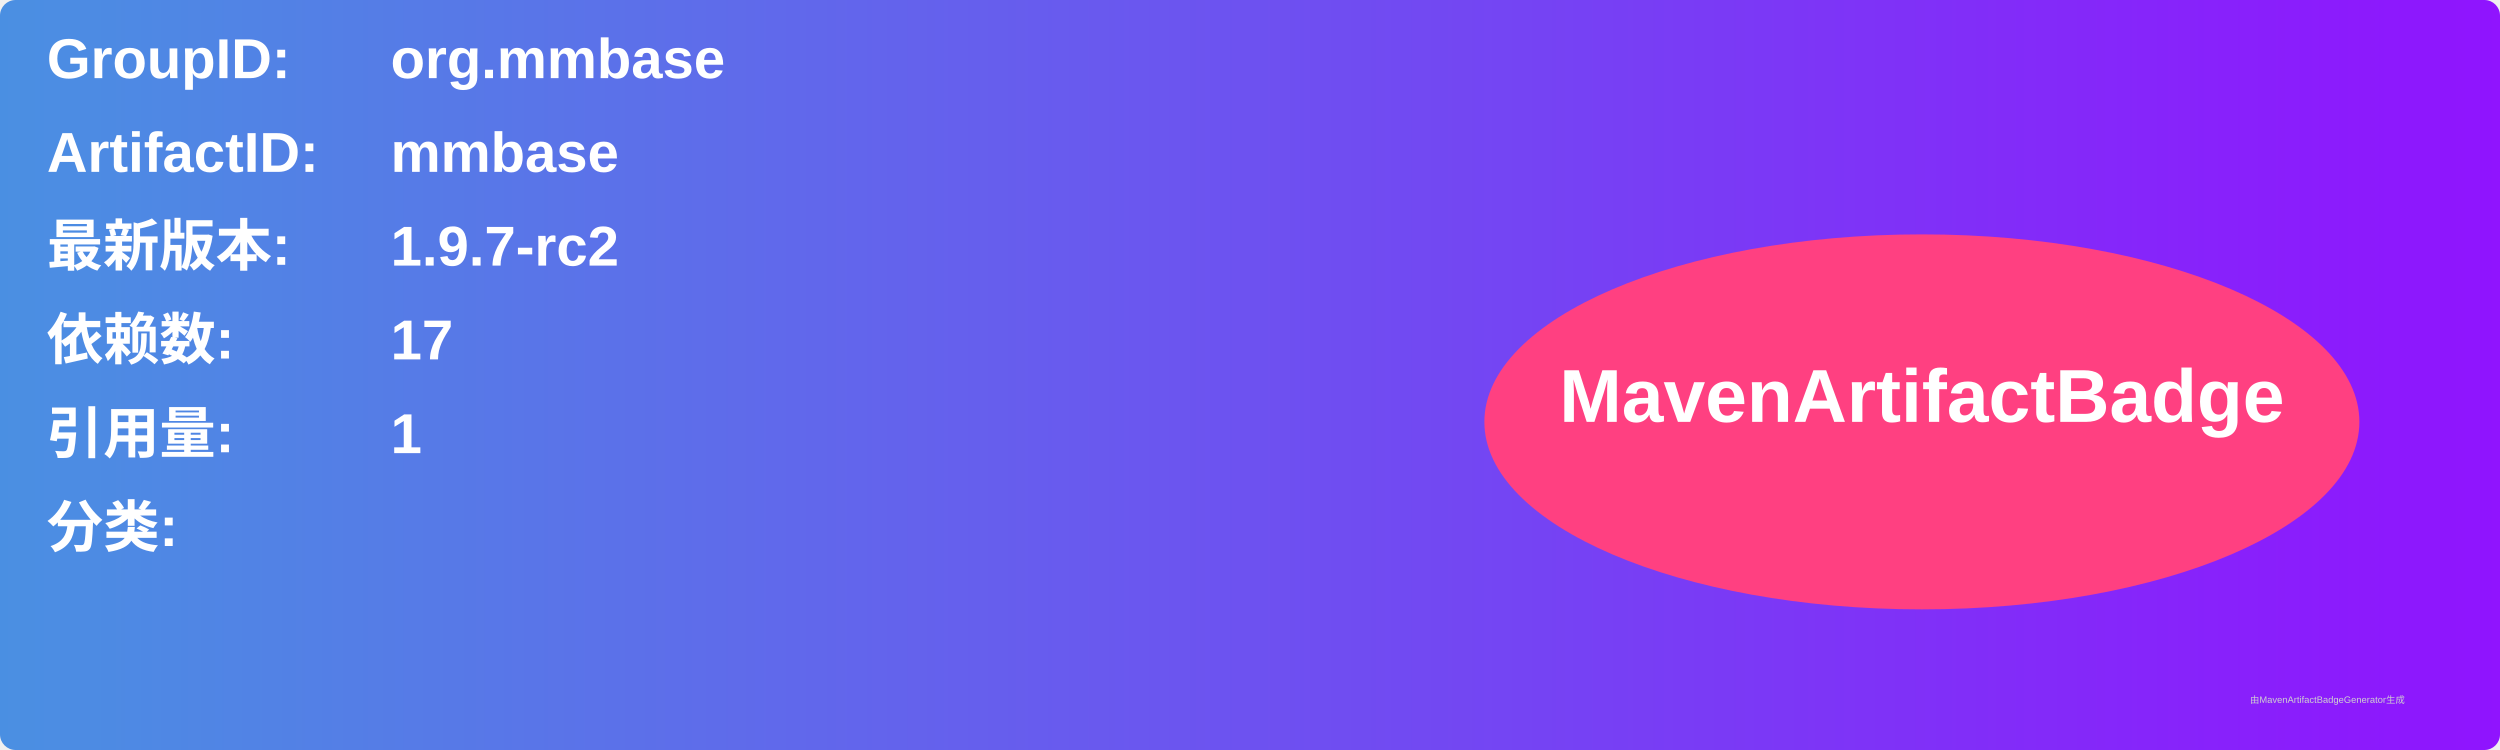
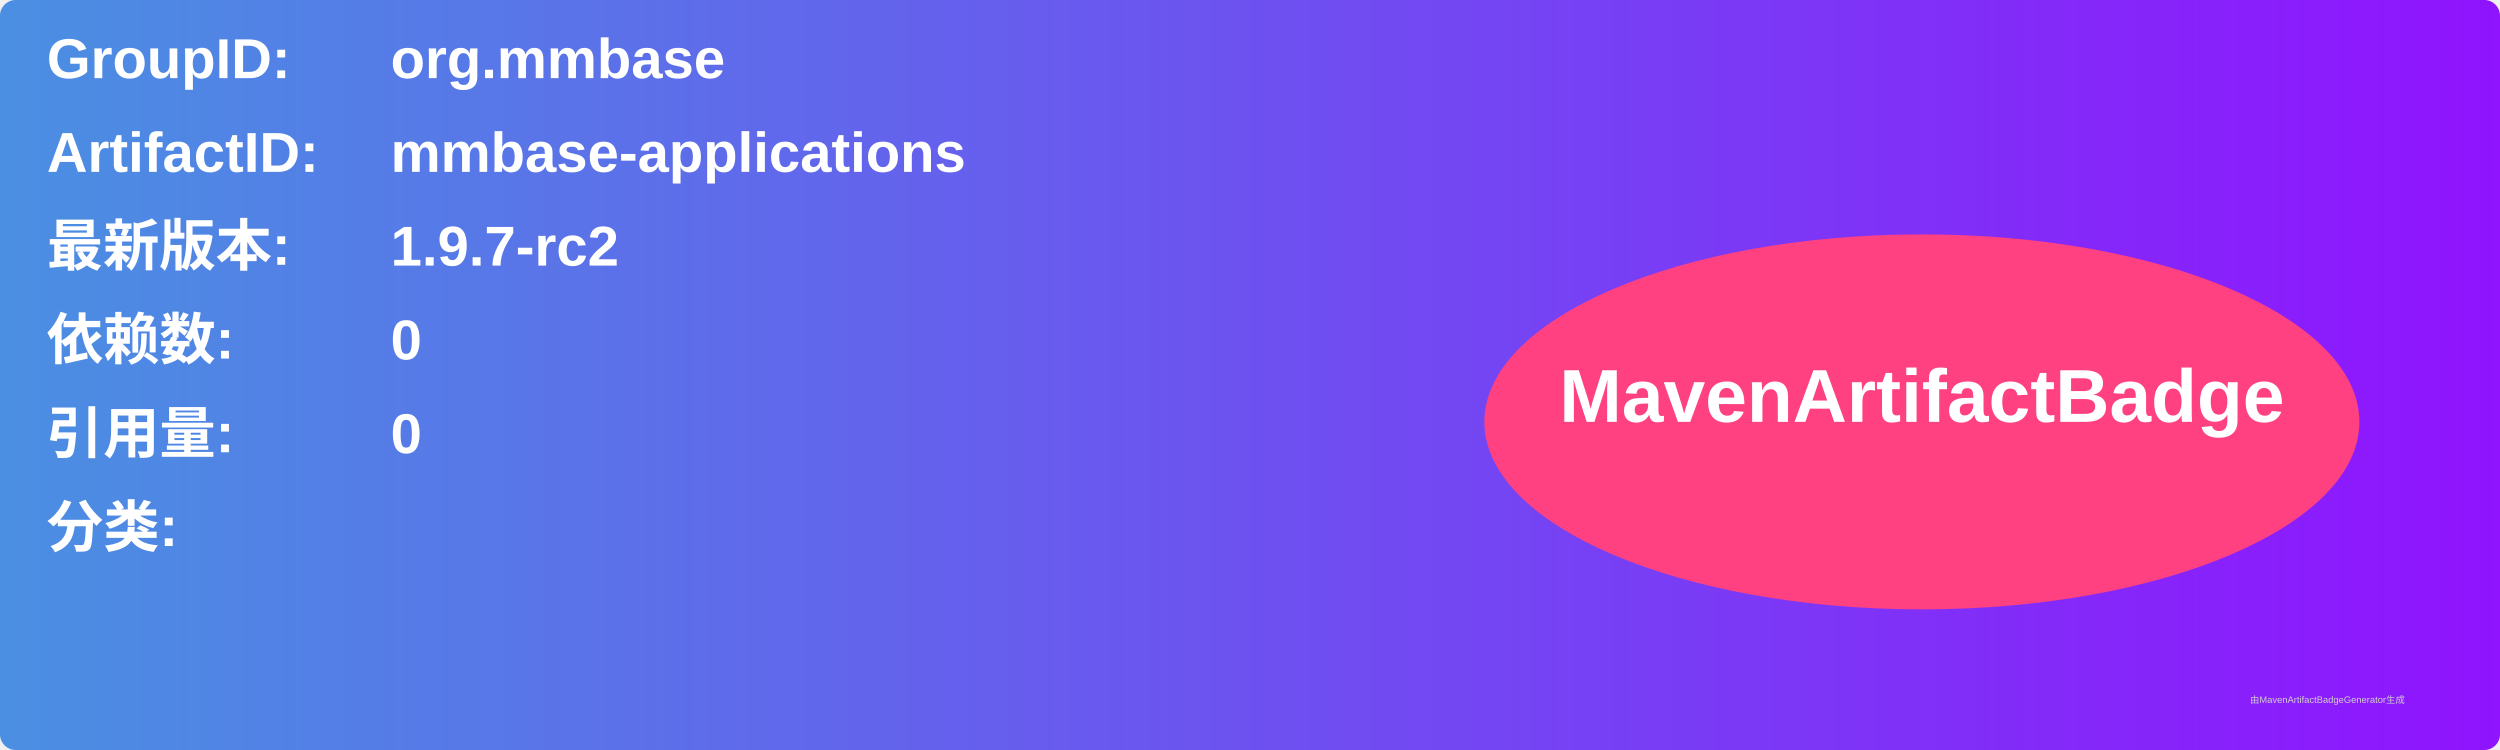
<svg xmlns="http://www.w3.org/2000/svg" width="800" height="240" viewBox="0 0 800 240">
  <linearGradient id="grad" x1="0%" y1="0%" x2="100%" y2="0%">
    <stop offset="0%" stop-color="#4a90e2" />
    <stop offset="100%" stop-color="#9013fe" />
  </linearGradient>
  <rect width="100%" height="100%" rx="5" ry="5" fill="url(#grad)" />
  <g transform="translate(15, 15)">
    <text x="0" y="10" font-family="Arial" font-size="18" fill="white" font-weight="bold" width="260">GroupID:</text>
    <text x="110" y="10" font-family="Arial" font-size="18" fill="white" font-weight="bold" width="460">org.mmbase</text>
    <text x="0" y="40" font-family="Arial" font-size="18" fill="white" font-weight="bold" width="260">ArtifactID:</text>
-     <text x="110" y="40" font-family="Arial" font-size="18" fill="white" font-weight="bold" width="460">mmbase</text>
+     <text x="110" y="40" font-family="Arial" font-size="18" fill="white" font-weight="bold" width="460">mmbase-applications</text>
    <text x="0" y="70" font-family="Arial" font-size="18" fill="white" font-weight="bold">最新版本:</text>
    <text x="110" y="70" font-family="Arial" font-size="18" fill="white" font-weight="bold">
      <tspan font-weight="bold">1.9.7-rc2</tspan>
    </text>
    <text x="0" y="100" font-family="Arial" font-size="18" fill="white" font-weight="bold">依赖数: </text>
    <text x="110" y="100" font-family="Arial" font-size="18" fill="white">
-       <tspan font-weight="bold">17</tspan>
+       <tspan font-weight="bold">0</tspan>
    </text>
    <text x="0" y="130" font-family="Arial" font-size="18" fill="white" font-weight="bold">引用量: </text>
    <text x="110" y="130" font-family="Arial" font-size="18" fill="white">
-       <tspan font-weight="bold">1</tspan>
+       <tspan font-weight="bold">0</tspan>
    </text>
    <text x="0" y="160" font-family="Arial" font-size="18" fill="white" font-weight="bold">分类:</text>
    <text x="10" y="190" font-family="Arial" font-size="10" fill="white">
      <tspan font-weight="bold" />
    </text>
    <ellipse cx="600" cy="120" rx="140" ry="60" fill="#ff4081" />
    <text x="600" y="120" text-anchor="middle" font-family="Arial" font-size="24" fill="white" font-weight="bold">MavenArtifactBadge</text>
  </g>
  <text x="720" y="225" font-family="Arial" font-size="3" fill="#d0d0d0">由MavenArtifactBadgeGenerator生成</text>
</svg>
